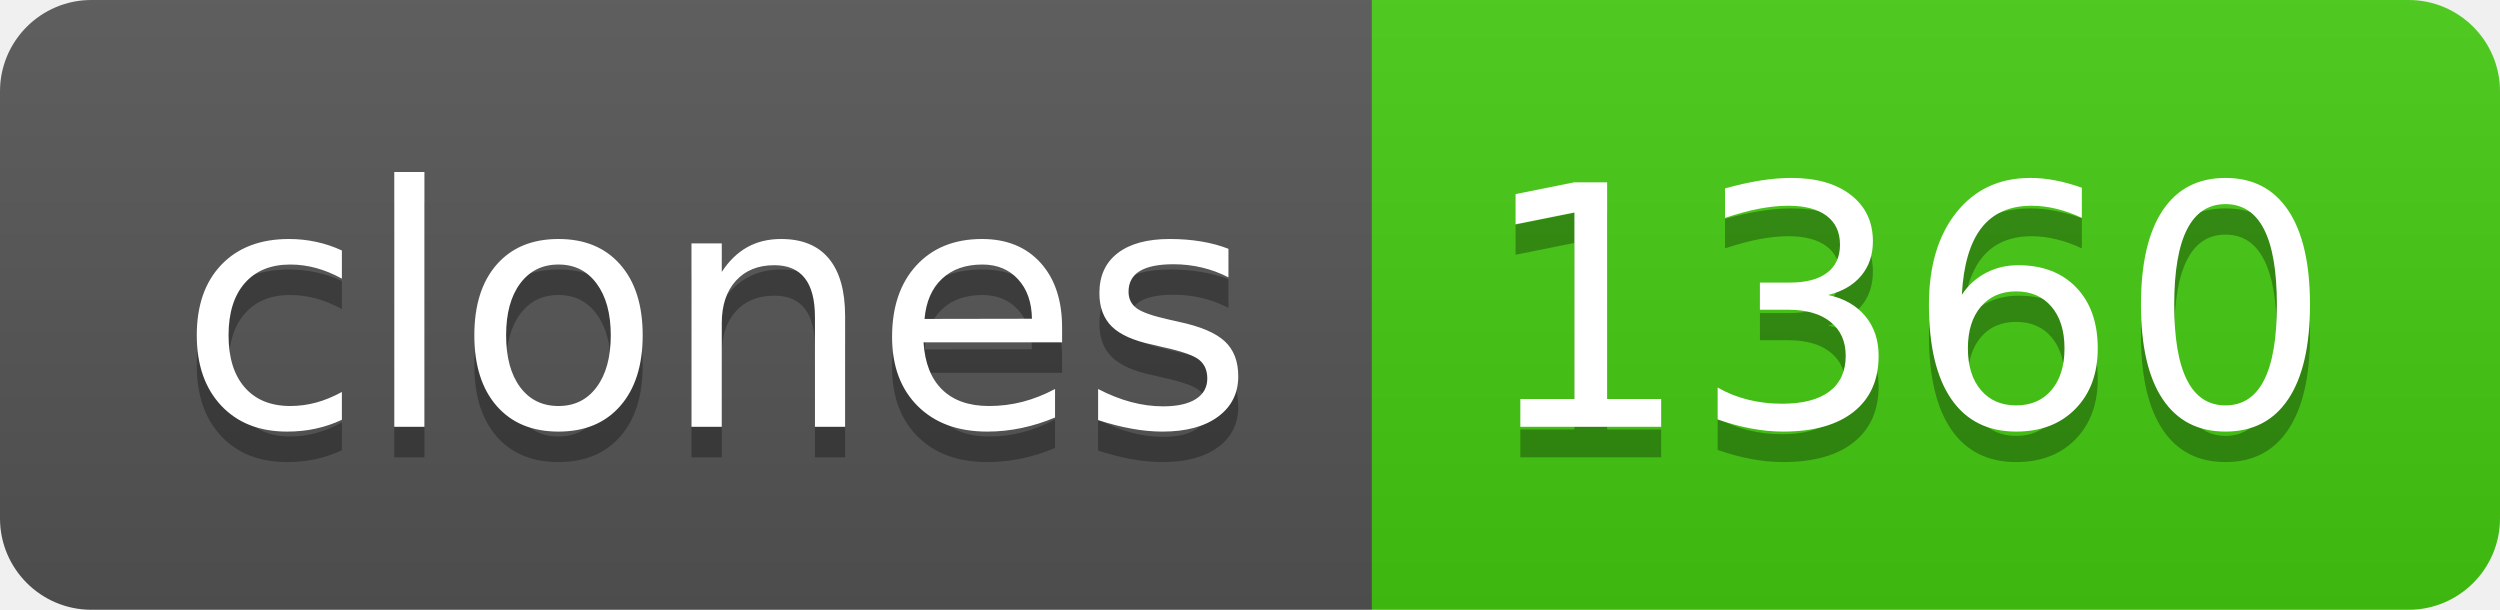
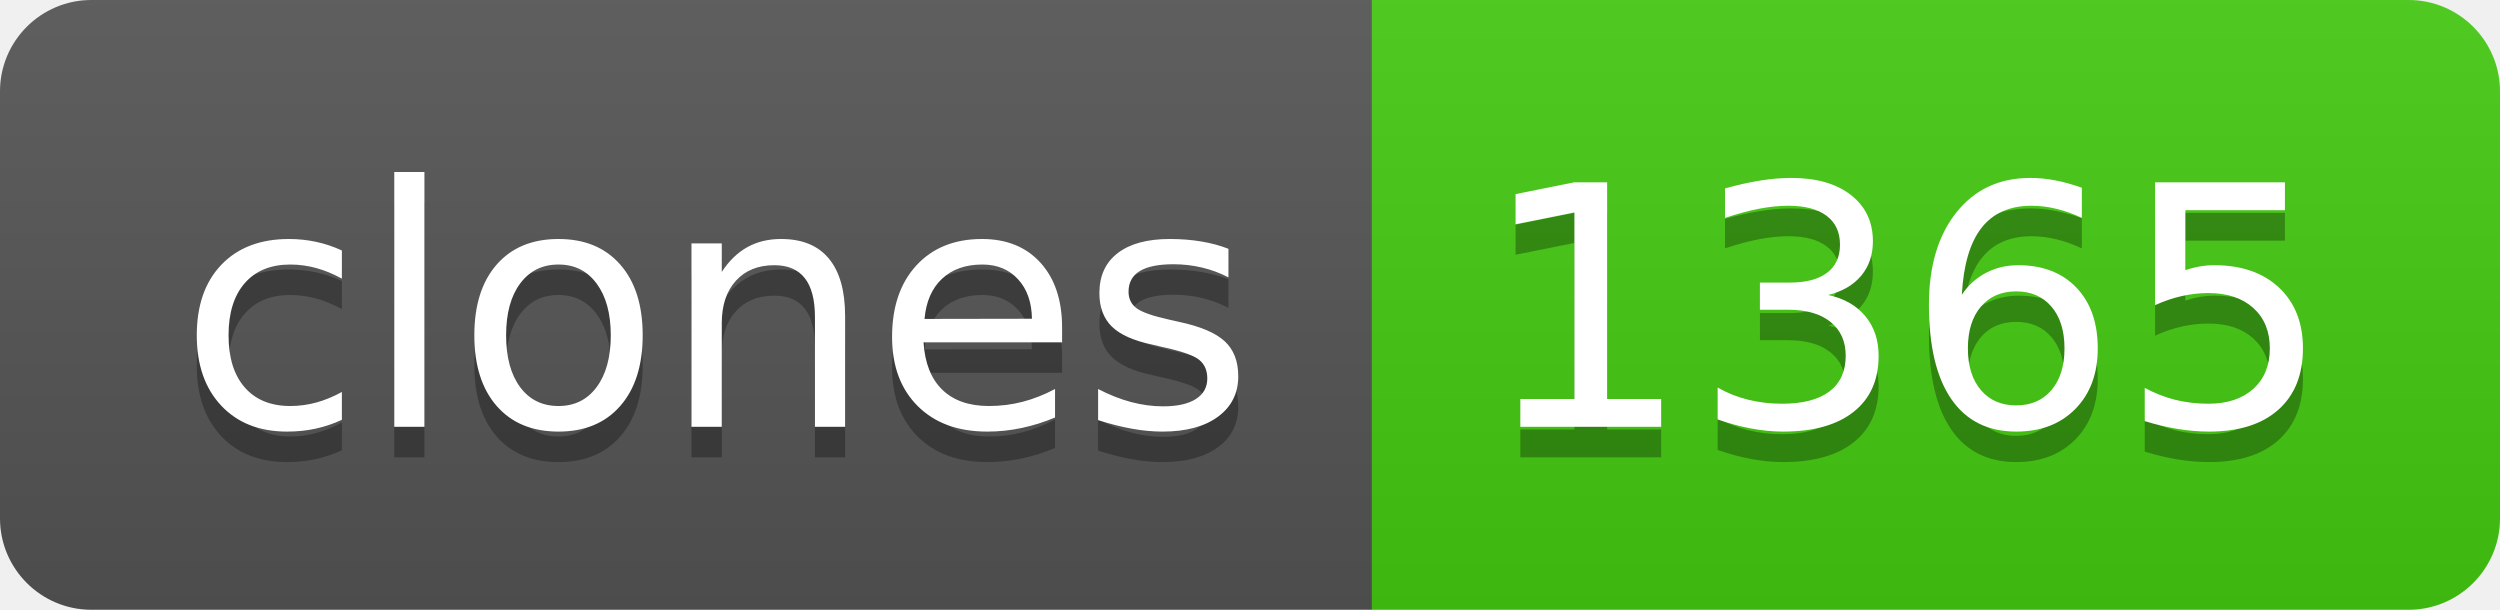
- <svg xmlns="http://www.w3.org/2000/svg" width="82" height="20" role="img" aria-label="clones: 1360">
+ <svg xmlns="http://www.w3.org/2000/svg" width="82" height="20" role="img" aria-label="clones: 1365">
  <linearGradient id="s" x2="0" y2="100%">
    <stop offset="0" stop-color="#bbb" stop-opacity=".1" />
    <stop offset="1" stop-opacity=".1" />
  </linearGradient>
  <clipPath id="r">
    <rect width="82" height="20" rx="3" fill="#fff" />
  </clipPath>
  <g clip-path="url(#r)">
    <rect width="45" height="20" fill="#555" />
    <rect x="45" width="37" height="20" fill="#4c1" />
    <rect width="82" height="20" fill="url(#s)" />
  </g>
  <g fill="#fff" text-anchor="middle" font-family="Verdana,Geneva,DejaVu Sans,sans-serif" text-rendering="geometricPrecision" font-size="110">
    <text aria-hidden="true" x="235" y="150" fill="#010101" fill-opacity=".3" transform="scale(.1)" textLength="350">clones</text>
    <text x="235" y="140" transform="scale(.1)" fill="#fff" textLength="350">clones</text>
-     <text aria-hidden="true" x="625" y="150" fill="#010101" fill-opacity=".3" transform="scale(.1)" textLength="270">1360</text>
-     <text x="625" y="140" transform="scale(.1)" fill="#fff" textLength="270">1360</text>
+     <text aria-hidden="true" x="625" y="150" fill="#010101" fill-opacity=".3" transform="scale(.1)" textLength="270">1365</text>
+     <text x="625" y="140" transform="scale(.1)" fill="#fff" textLength="270">1365</text>
  </g>
</svg>
